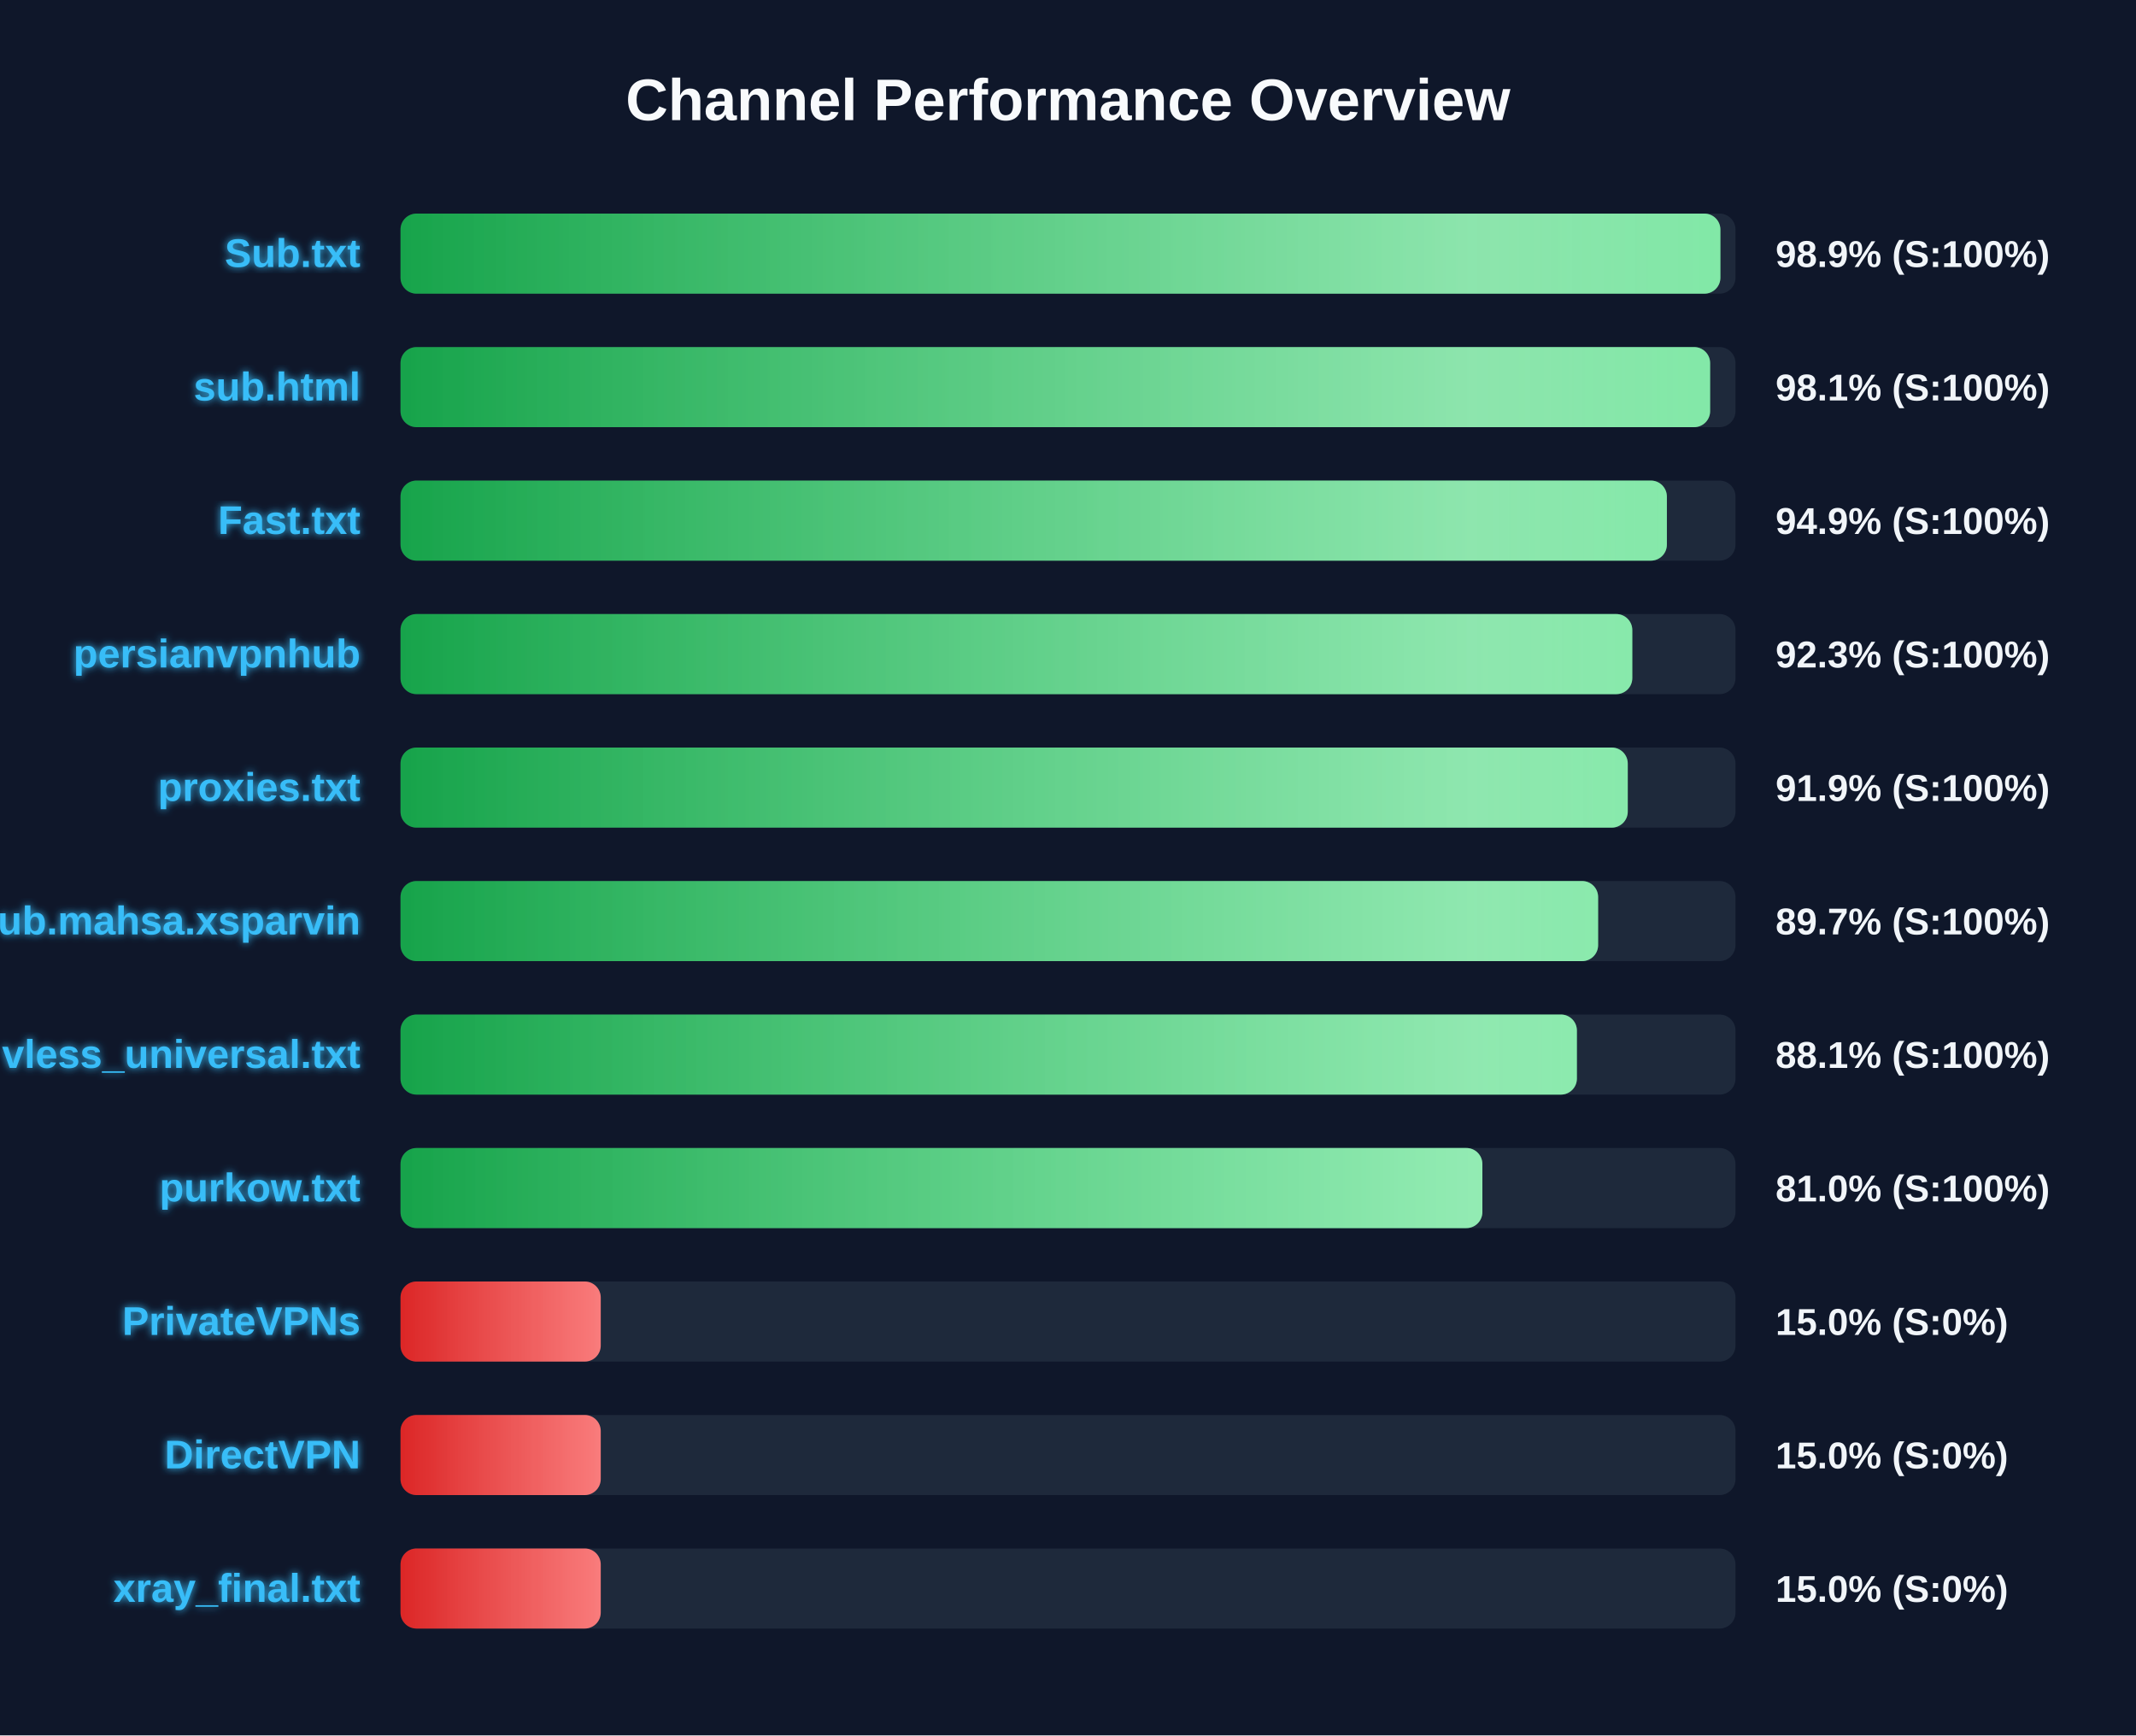
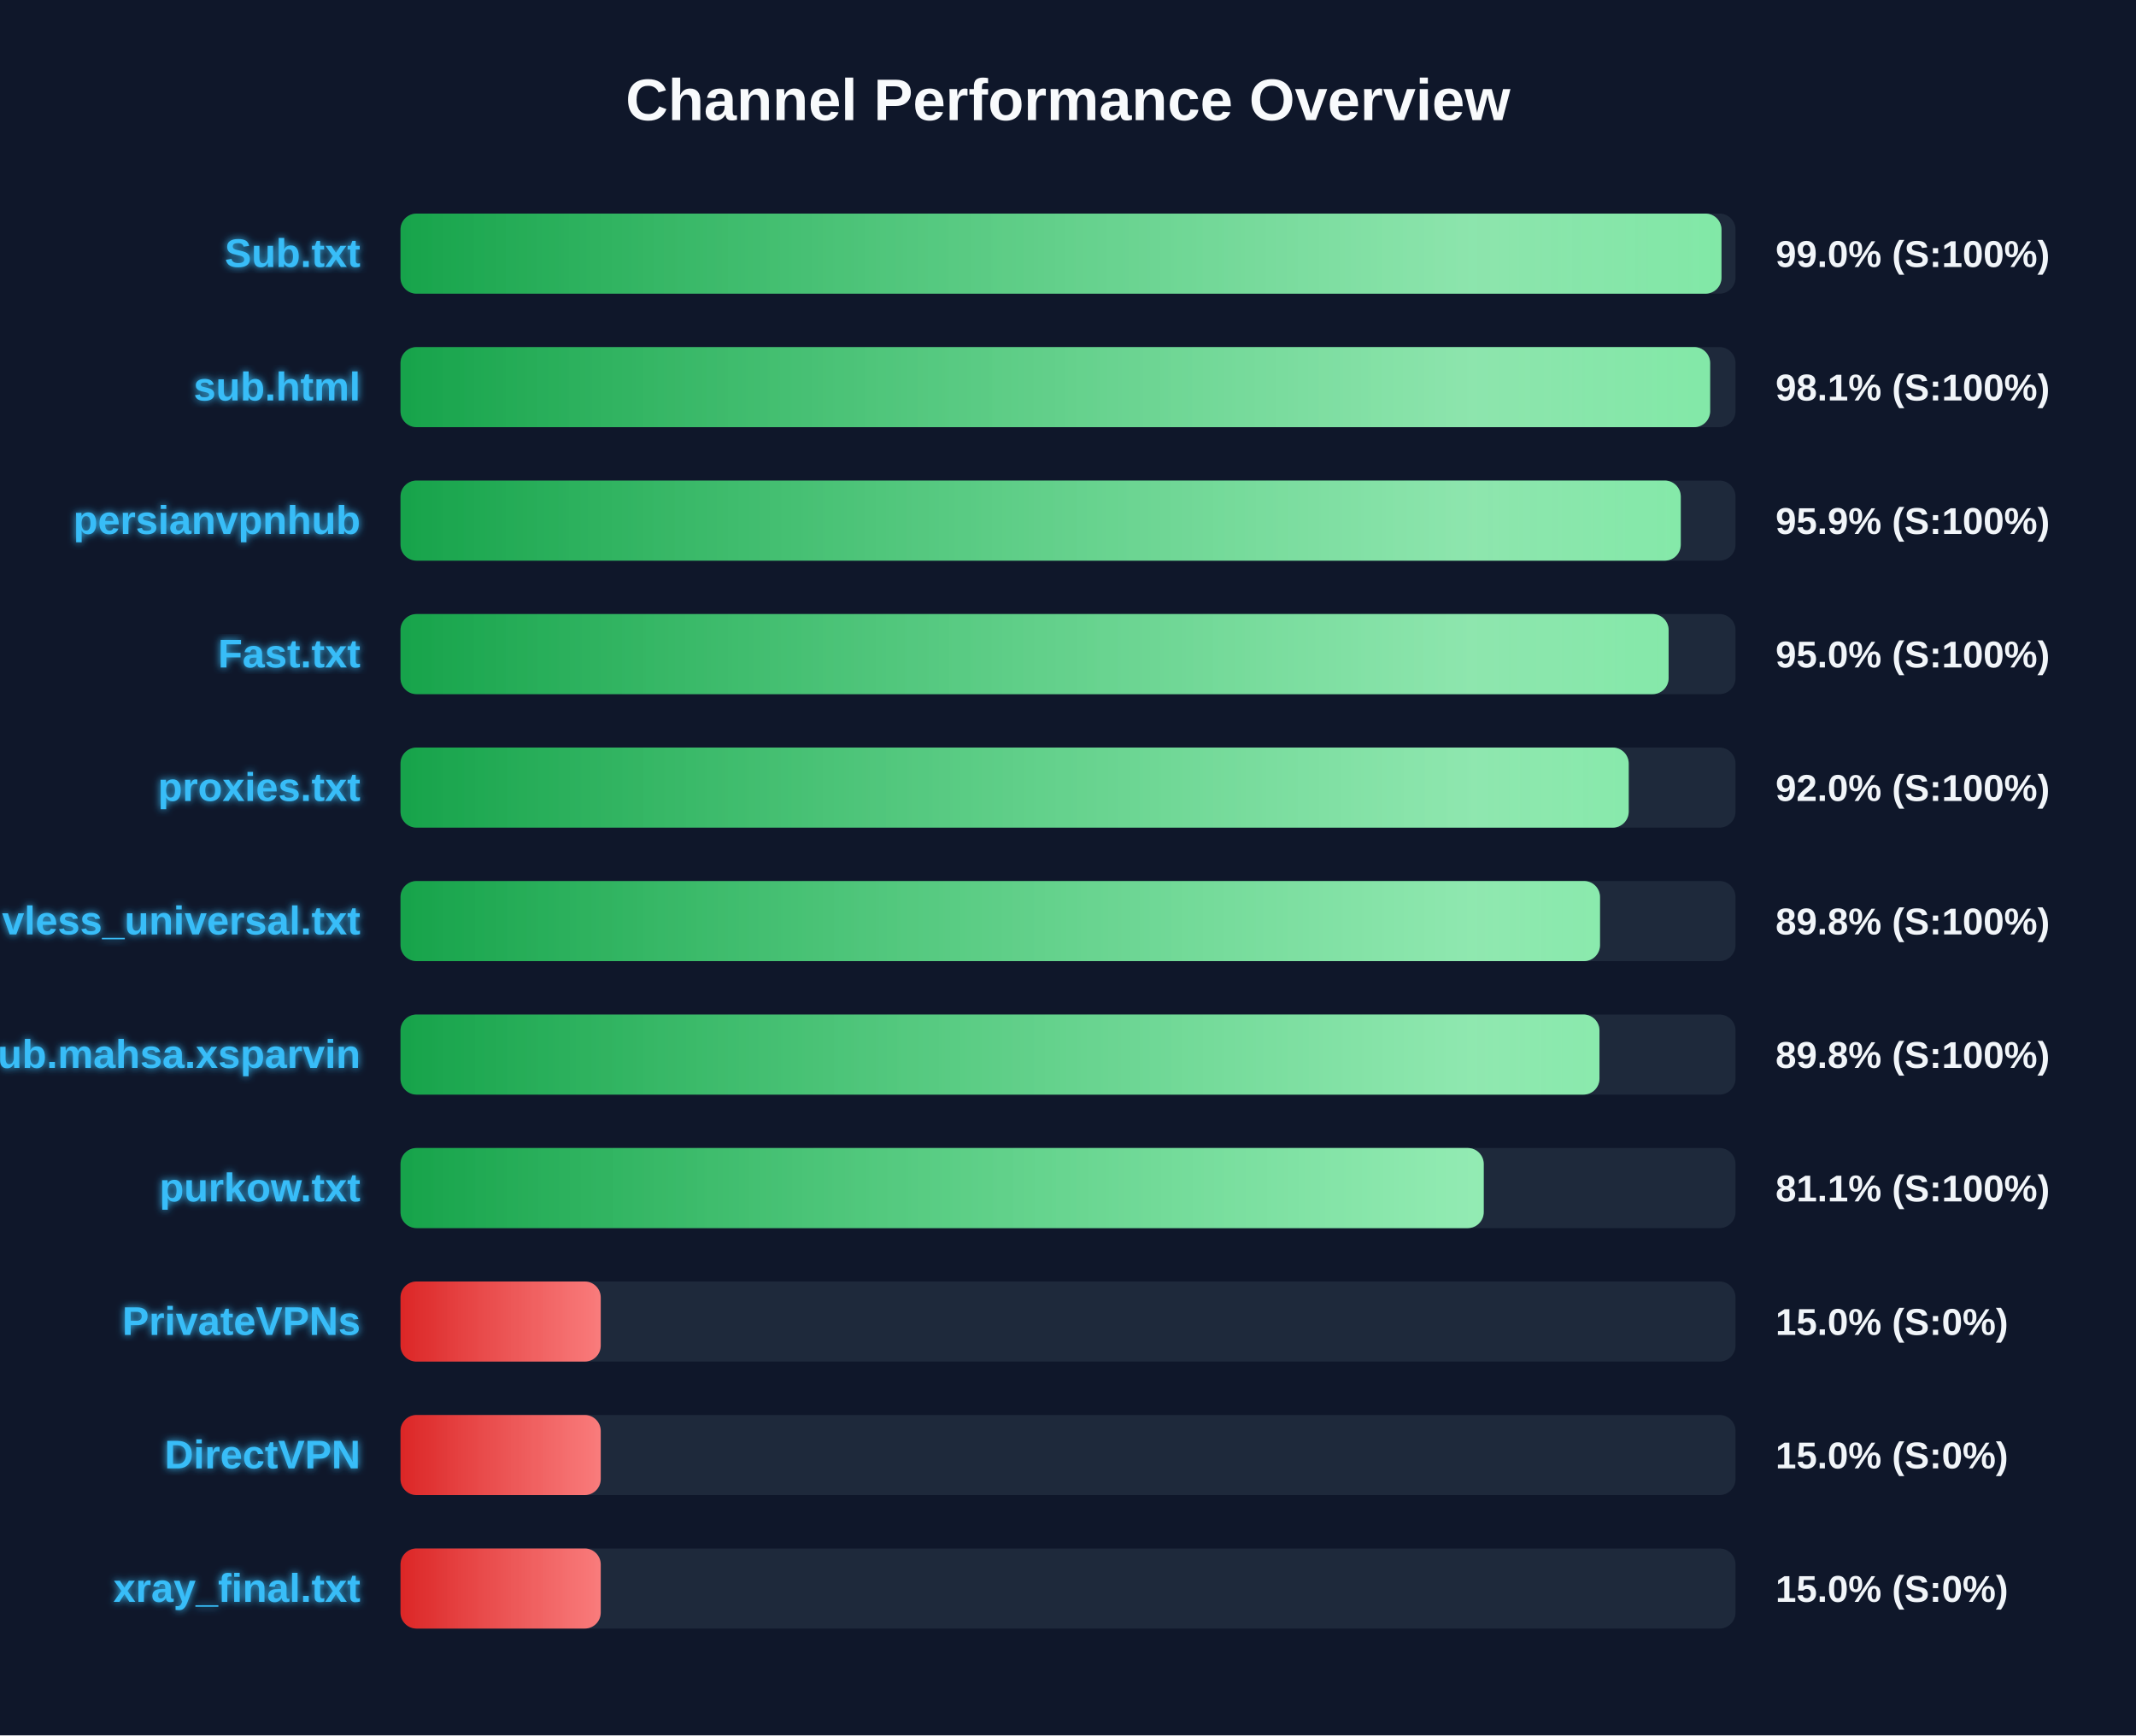
<svg xmlns="http://www.w3.org/2000/svg" width="800" height="650" version="1.1">
  <defs>
    <linearGradient id="grad-green" x1="0%" y1="0%" x2="100%" y2="0%">
      <stop offset="0%" stop-color="#16a34a" />
      <stop offset="100%" stop-color="#4ade80" />
    </linearGradient>
    <linearGradient id="grad-yellow" x1="0%" y1="0%" x2="100%" y2="0%">
      <stop offset="0%" stop-color="#ca8a04" />
      <stop offset="100%" stop-color="#fde047" />
    </linearGradient>
    <linearGradient id="grad-red" x1="0%" y1="0%" x2="100%" y2="0%">
      <stop offset="0%" stop-color="#dc2626" />
      <stop offset="100%" stop-color="#f87171" />
    </linearGradient>
    <linearGradient id="shimmer" x1="0%" y1="0%" x2="100%" y2="0%">
      <stop offset="0%" stop-color="rgba(255,255,255,0)" />
      <stop offset="50%" stop-color="rgba(255,255,255,0.4)" />
      <stop offset="100%" stop-color="rgba(255,255,255,0)" />
    </linearGradient>
    <filter id="glow" x="-20%" y="-20%" width="140%" height="140%">
      <feGaussianBlur stdDeviation="1.5" result="blur" />
      <feComposite in="SourceGraphic" in2="blur" operator="over" />
    </filter>
  </defs>
  <style>
        .bg-rect { fill: #0f172a; }
        .title { font: bold 22px 'Segoe UI', Arial, sans-serif; fill: #f8fafc; }
        .row { font: bold 15px 'Segoe UI', Arial, sans-serif; fill: #38bdf8; filter: url(#glow); }
        .score { font: bold 14px 'Segoe UI', Arial, sans-serif; fill: #f1f5f9; }
        @keyframes shimmer-anim {
            0% { transform: translateX(-100%); }
            100% { transform: translateX(200%); }
        }
        .shimmer-rect {
            animation: shimmer-anim 2.5s infinite linear;
        }
    </style>
  <rect width="100%" height="100%" class="bg-rect" />
  <text x="400" y="45" text-anchor="middle" class="title">Channel Performance Overview</text>
  <rect x="150" y="80" width="500" height="30" fill="#1e293b" rx="6" />
  <clipPath id="clip-0">
-     <rect x="150" y="80" width="494.35" height="30" rx="6" />
+     <rect x="150" y="80" width="494.75" height="30" rx="6" />
  </clipPath>
-   <rect x="150" y="80" width="494.35" height="30" fill="url(#grad-green)" rx="6" />
+   <rect x="150" y="80" width="494.75" height="30" fill="url(#grad-green)" rx="6" />
  <g clip-path="url(#clip-0)">
    <rect x="150" y="80" width="100%" height="30" fill="url(#shimmer)" class="shimmer-rect" />
  </g>
  <text x="135" y="100" text-anchor="end" class="row">Sub.txt</text>
-   <text x="665" y="100" text-anchor="start" class="score">98.9% (S:100%)</text>
+   <text x="665" y="100" text-anchor="start" class="score">99.0% (S:100%)</text>
  <rect x="150" y="130" width="500" height="30" fill="#1e293b" rx="6" />
  <clipPath id="clip-1">
    <rect x="150" y="130" width="490.5" height="30" rx="6" />
  </clipPath>
  <rect x="150" y="130" width="490.5" height="30" fill="url(#grad-green)" rx="6" />
  <g clip-path="url(#clip-1)">
    <rect x="150" y="130" width="100%" height="30" fill="url(#shimmer)" class="shimmer-rect" />
  </g>
  <text x="135" y="150" text-anchor="end" class="row">sub.html</text>
  <text x="665" y="150" text-anchor="start" class="score">98.1% (S:100%)</text>
  <rect x="150" y="180" width="500" height="30" fill="#1e293b" rx="6" />
  <clipPath id="clip-2">
-     <rect x="150" y="180" width="474.3" height="30" rx="6" />
+     <rect x="150" y="180" width="479.5" height="30" rx="6" />
  </clipPath>
-   <rect x="150" y="180" width="474.3" height="30" fill="url(#grad-green)" rx="6" />
+   <rect x="150" y="180" width="479.5" height="30" fill="url(#grad-green)" rx="6" />
  <g clip-path="url(#clip-2)">
    <rect x="150" y="180" width="100%" height="30" fill="url(#shimmer)" class="shimmer-rect" />
  </g>
-   <text x="135" y="200" text-anchor="end" class="row">Fast.txt</text>
-   <text x="665" y="200" text-anchor="start" class="score">94.9% (S:100%)</text>
+   <text x="135" y="200" text-anchor="end" class="row">persianvpnhub</text>
+   <text x="665" y="200" text-anchor="start" class="score">95.9% (S:100%)</text>
  <rect x="150" y="230" width="500" height="30" fill="#1e293b" rx="6" />
  <clipPath id="clip-3">
-     <rect x="150" y="230" width="461.35" height="30" rx="6" />
+     <rect x="150" y="230" width="474.95" height="30" rx="6" />
  </clipPath>
-   <rect x="150" y="230" width="461.35" height="30" fill="url(#grad-green)" rx="6" />
+   <rect x="150" y="230" width="474.95" height="30" fill="url(#grad-green)" rx="6" />
  <g clip-path="url(#clip-3)">
    <rect x="150" y="230" width="100%" height="30" fill="url(#shimmer)" class="shimmer-rect" />
  </g>
-   <text x="135" y="250" text-anchor="end" class="row">persianvpnhub</text>
-   <text x="665" y="250" text-anchor="start" class="score">92.3% (S:100%)</text>
+   <text x="135" y="250" text-anchor="end" class="row">Fast.txt</text>
+   <text x="665" y="250" text-anchor="start" class="score">95.0% (S:100%)</text>
  <rect x="150" y="280" width="500" height="30" fill="#1e293b" rx="6" />
  <clipPath id="clip-4">
-     <rect x="150" y="280" width="459.65" height="30" rx="6" />
+     <rect x="150" y="280" width="460.0" height="30" rx="6" />
  </clipPath>
-   <rect x="150" y="280" width="459.65" height="30" fill="url(#grad-green)" rx="6" />
+   <rect x="150" y="280" width="460.0" height="30" fill="url(#grad-green)" rx="6" />
  <g clip-path="url(#clip-4)">
    <rect x="150" y="280" width="100%" height="30" fill="url(#shimmer)" class="shimmer-rect" />
  </g>
  <text x="135" y="300" text-anchor="end" class="row">proxies.txt</text>
-   <text x="665" y="300" text-anchor="start" class="score">91.9% (S:100%)</text>
+   <text x="665" y="300" text-anchor="start" class="score">92.0% (S:100%)</text>
  <rect x="150" y="330" width="500" height="30" fill="#1e293b" rx="6" />
  <clipPath id="clip-5">
-     <rect x="150" y="330" width="448.55" height="30" rx="6" />
+     <rect x="150" y="330" width="449.25" height="30" rx="6" />
  </clipPath>
-   <rect x="150" y="330" width="448.55" height="30" fill="url(#grad-green)" rx="6" />
+   <rect x="150" y="330" width="449.25" height="30" fill="url(#grad-green)" rx="6" />
  <g clip-path="url(#clip-5)">
    <rect x="150" y="330" width="100%" height="30" fill="url(#shimmer)" class="shimmer-rect" />
  </g>
-   <text x="135" y="350" text-anchor="end" class="row">Sub.mahsa.xsparvin</text>
-   <text x="665" y="350" text-anchor="start" class="score">89.7% (S:100%)</text>
+   <text x="135" y="350" text-anchor="end" class="row">vless_universal.txt</text>
+   <text x="665" y="350" text-anchor="start" class="score">89.8% (S:100%)</text>
  <rect x="150" y="380" width="500" height="30" fill="#1e293b" rx="6" />
  <clipPath id="clip-6">
-     <rect x="150" y="380" width="440.6" height="30" rx="6" />
+     <rect x="150" y="380" width="449.05" height="30" rx="6" />
  </clipPath>
-   <rect x="150" y="380" width="440.6" height="30" fill="url(#grad-green)" rx="6" />
+   <rect x="150" y="380" width="449.05" height="30" fill="url(#grad-green)" rx="6" />
  <g clip-path="url(#clip-6)">
    <rect x="150" y="380" width="100%" height="30" fill="url(#shimmer)" class="shimmer-rect" />
  </g>
-   <text x="135" y="400" text-anchor="end" class="row">vless_universal.txt</text>
-   <text x="665" y="400" text-anchor="start" class="score">88.1% (S:100%)</text>
+   <text x="135" y="400" text-anchor="end" class="row">Sub.mahsa.xsparvin</text>
+   <text x="665" y="400" text-anchor="start" class="score">89.8% (S:100%)</text>
  <rect x="150" y="430" width="500" height="30" fill="#1e293b" rx="6" />
  <clipPath id="clip-7">
-     <rect x="150" y="430" width="405.2" height="30" rx="6" />
+     <rect x="150" y="430" width="405.7" height="30" rx="6" />
  </clipPath>
-   <rect x="150" y="430" width="405.2" height="30" fill="url(#grad-green)" rx="6" />
+   <rect x="150" y="430" width="405.7" height="30" fill="url(#grad-green)" rx="6" />
  <g clip-path="url(#clip-7)">
    <rect x="150" y="430" width="100%" height="30" fill="url(#shimmer)" class="shimmer-rect" />
  </g>
  <text x="135" y="450" text-anchor="end" class="row">purkow.txt</text>
-   <text x="665" y="450" text-anchor="start" class="score">81.0% (S:100%)</text>
+   <text x="665" y="450" text-anchor="start" class="score">81.1% (S:100%)</text>
  <rect x="150" y="480" width="500" height="30" fill="#1e293b" rx="6" />
  <clipPath id="clip-8">
    <rect x="150" y="480" width="75.0" height="30" rx="6" />
  </clipPath>
  <rect x="150" y="480" width="75.0" height="30" fill="url(#grad-red)" rx="6" />
  <g clip-path="url(#clip-8)">
    <rect x="150" y="480" width="100%" height="30" fill="url(#shimmer)" class="shimmer-rect" />
  </g>
  <text x="135" y="500" text-anchor="end" class="row">PrivateVPNs</text>
  <text x="665" y="500" text-anchor="start" class="score">15.0% (S:0%)</text>
  <rect x="150" y="530" width="500" height="30" fill="#1e293b" rx="6" />
  <clipPath id="clip-9">
    <rect x="150" y="530" width="75.0" height="30" rx="6" />
  </clipPath>
  <rect x="150" y="530" width="75.0" height="30" fill="url(#grad-red)" rx="6" />
  <g clip-path="url(#clip-9)">
    <rect x="150" y="530" width="100%" height="30" fill="url(#shimmer)" class="shimmer-rect" />
  </g>
  <text x="135" y="550" text-anchor="end" class="row">DirectVPN</text>
  <text x="665" y="550" text-anchor="start" class="score">15.0% (S:0%)</text>
  <rect x="150" y="580" width="500" height="30" fill="#1e293b" rx="6" />
  <clipPath id="clip-10">
    <rect x="150" y="580" width="75.0" height="30" rx="6" />
  </clipPath>
  <rect x="150" y="580" width="75.0" height="30" fill="url(#grad-red)" rx="6" />
  <g clip-path="url(#clip-10)">
    <rect x="150" y="580" width="100%" height="30" fill="url(#shimmer)" class="shimmer-rect" />
  </g>
  <text x="135" y="600" text-anchor="end" class="row">xray_final.txt</text>
  <text x="665" y="600" text-anchor="start" class="score">15.0% (S:0%)</text>
</svg>
